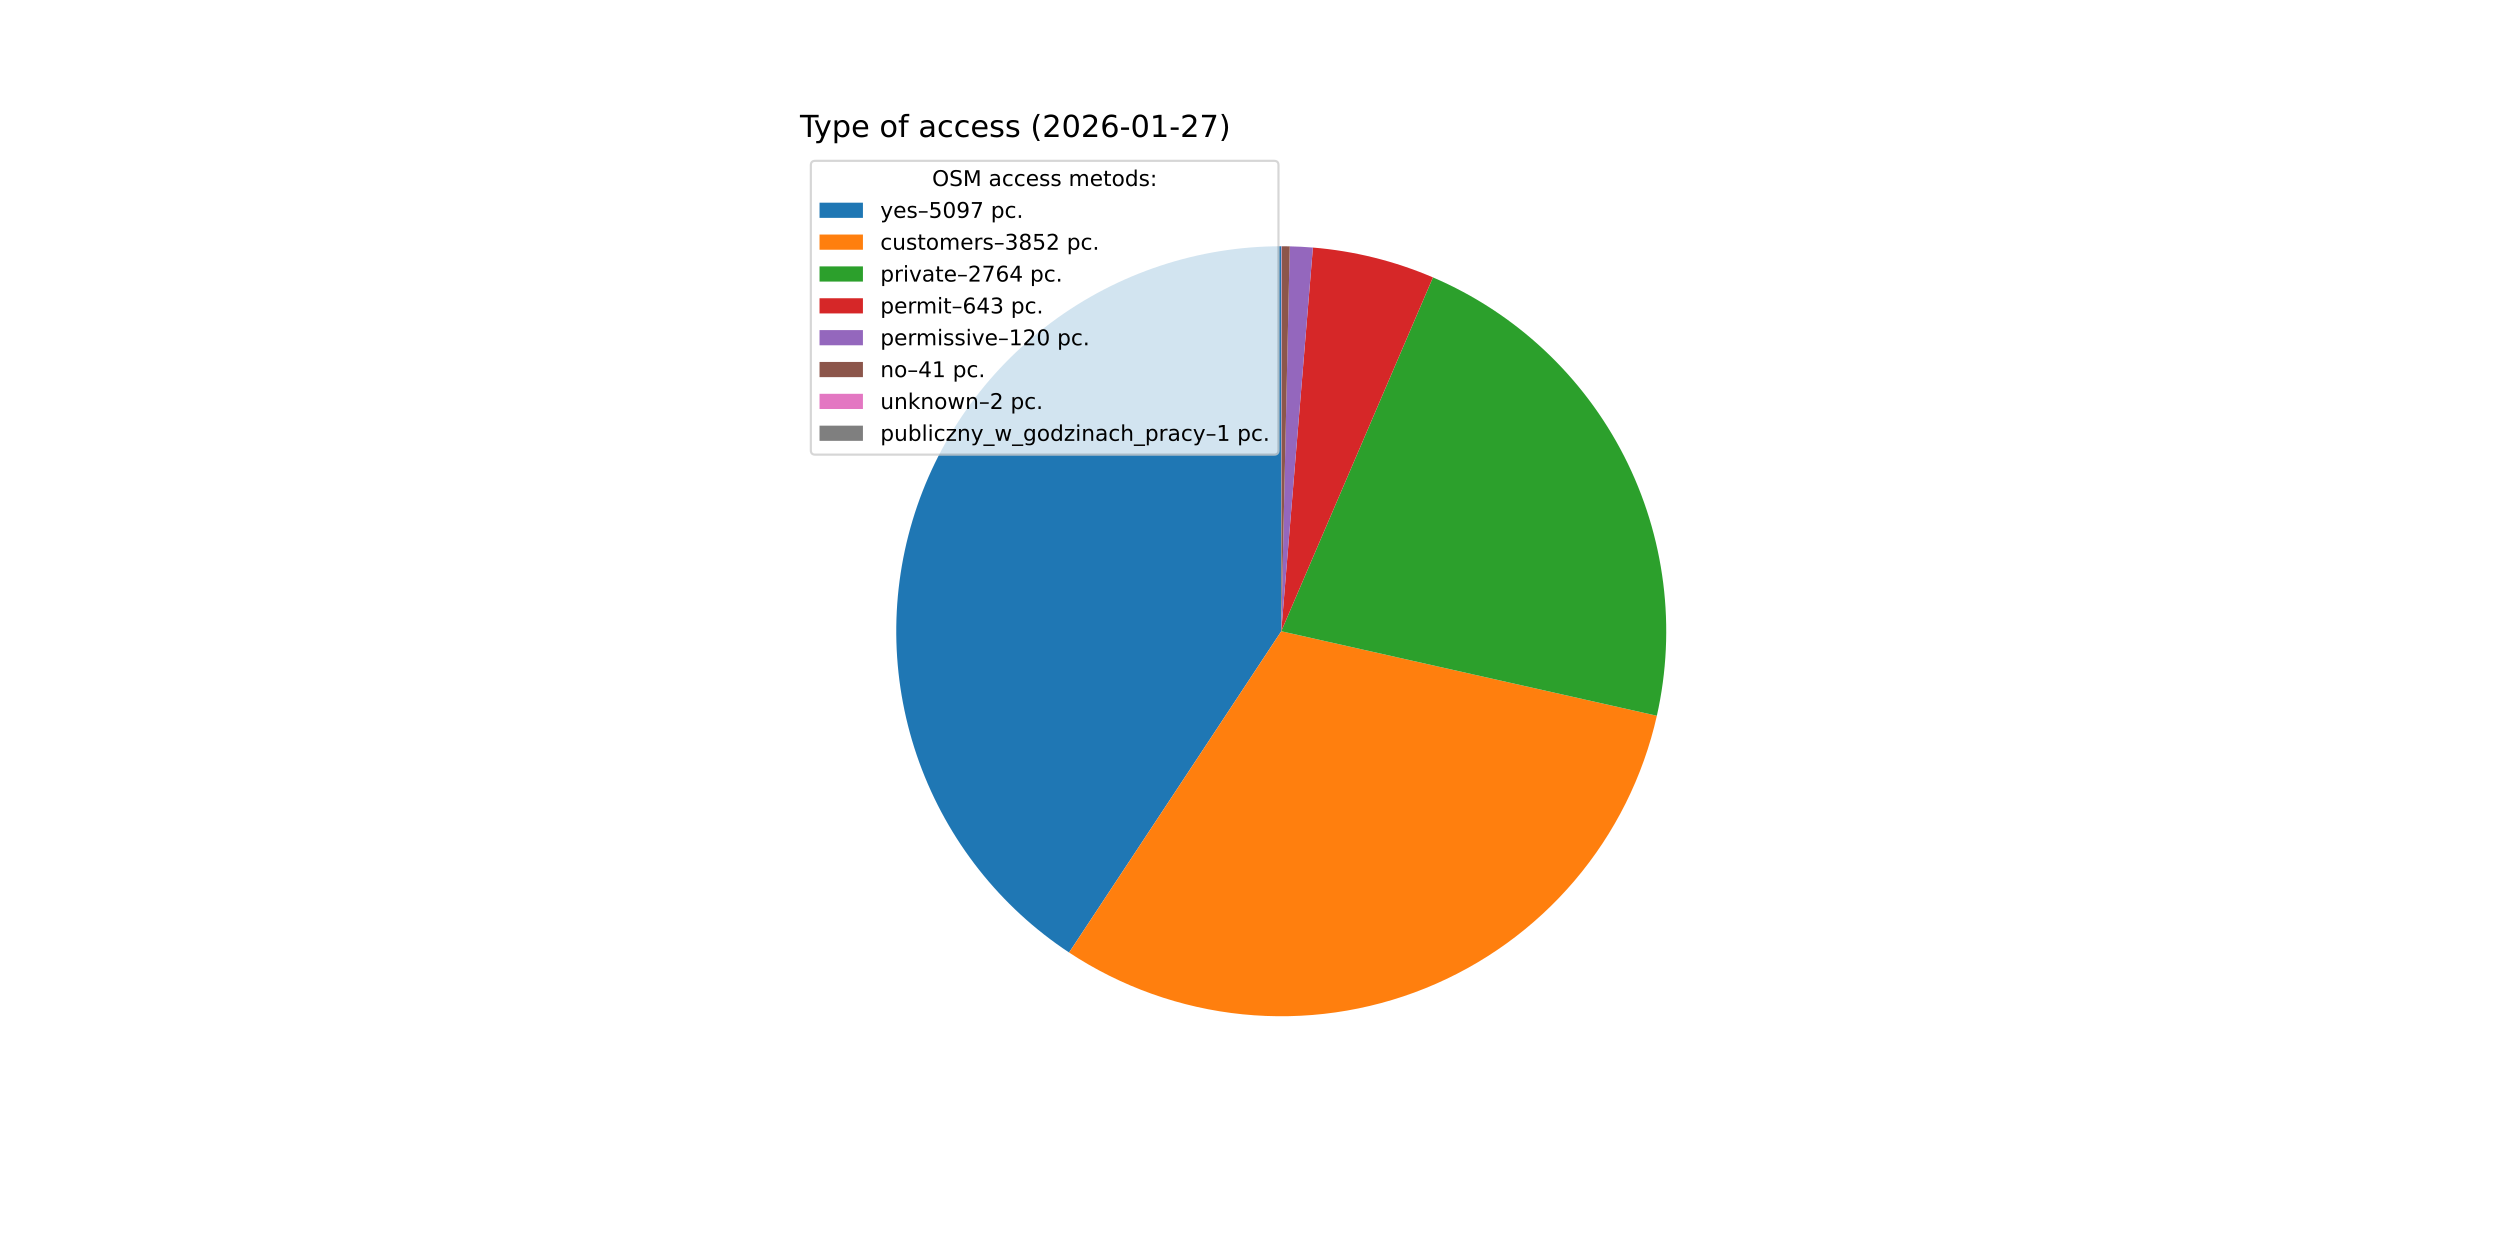
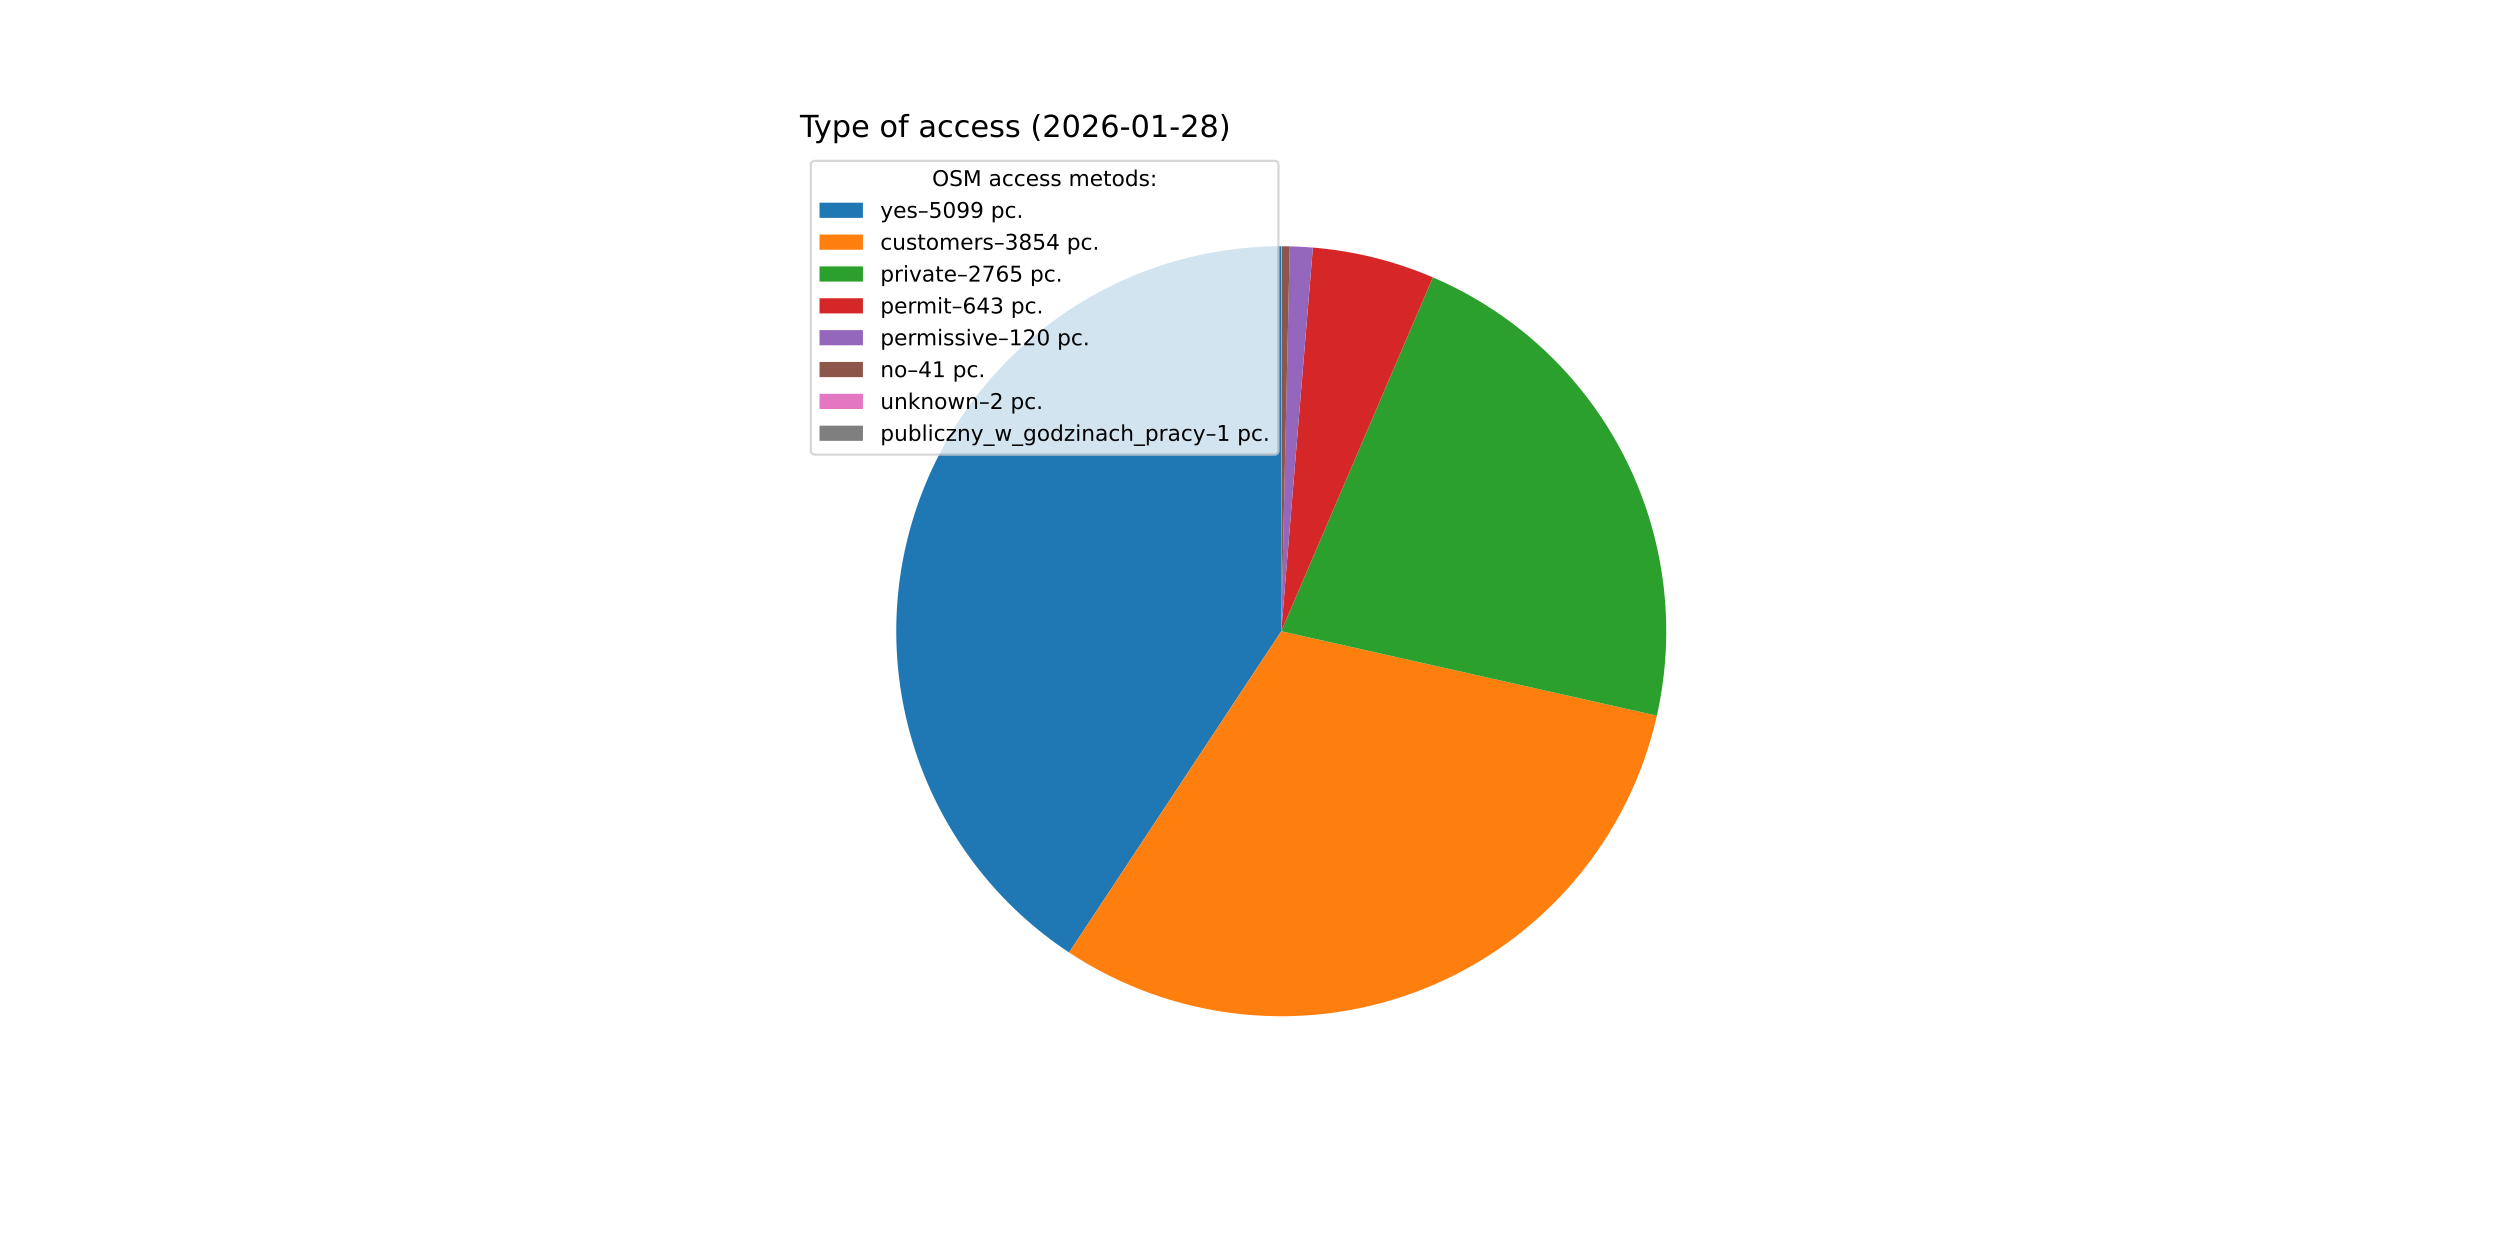
<svg xmlns="http://www.w3.org/2000/svg" xmlns:xlink="http://www.w3.org/1999/xlink" width="1152pt" height="576pt" viewBox="0 0 1152 576" version="1.1">
  <defs>
    <style type="text/css">*{stroke-linejoin: round; stroke-linecap: butt}</style>
  </defs>
  <g id="figure_1">
    <g id="patch_1">
      <path d="M 0 576  L 1152 576  L 1152 0  L 0 0  z " style="fill: #ffffff" />
    </g>
    <g id="axes_1">
      <g id="patch_2">
-         <path d="M 590.4 113.472  C 552.264 113.472 515.126 125.769 484.526 148.527  C 453.926 171.286 431.465 203.316 420.493 239.839  C 409.521 276.363 410.613 315.468 423.606 351.322  C 436.598 387.177 460.812 417.903 492.635 438.919  L 590.4 290.88  z " style="fill: #1f77b4" />
+         <path d="M 590.4 113.472  C 552.265 113.472 515.127 125.768 484.527 148.527  C 453.927 171.285 431.465 203.315 420.493 239.838  C 409.521 276.361 410.613 315.466 423.605 351.32  C 436.597 387.174 460.81 417.901 492.632 438.917  L 590.4 290.88  z " style="fill: #1f77b4" />
      </g>
      <g id="patch_3">
-         <path d="M 492.635 438.919  C 516.598 454.745 544.05 464.518 572.623 467.395  C 601.197 470.273 630.046 466.17 656.684 455.44  C 683.322 444.71 706.961 427.672 725.562 405.792  C 744.163 383.913 757.177 357.841 763.481 329.824  L 590.4 290.88  z " style="fill: #ff7f0e" />
+         <path d="M 492.632 438.917  C 516.598 454.745 544.054 464.519 572.63 467.396  C 601.207 470.273 630.06 466.167 656.7 455.434  C 683.34 444.7 706.98 427.656 725.58 405.771  C 744.18 383.886 757.19 357.809 763.489 329.787  L 590.4 290.88  z " style="fill: #ff7f0e" />
      </g>
      <g id="patch_4">
-         <path d="M 763.481 329.824  C 772.573 289.413 767.232 247.067 748.391 210.18  C 729.549 173.293 698.371 144.144 660.301 127.824  L 590.4 290.88  z " style="fill: #2ca02c" />
+         <path d="M 763.489 329.787  C 772.573 289.376 767.223 247.033 748.376 210.15  C 729.528 173.268 698.346 144.126 660.275 127.812  L 590.4 290.88  z " style="fill: #2ca02c" />
      </g>
      <g id="patch_5">
-         <path d="M 660.301 127.824  C 651.527 124.062 642.463 121.015 633.199 118.712  C 623.934 116.409 614.499 114.857 604.985 114.073  L 590.4 290.88  z " style="fill: #d62728" />
+         <path d="M 660.275 127.812  C 651.504 124.054 642.443 121.009 633.182 118.708  C 623.921 116.407 614.489 114.856 604.979 114.072  L 590.4 290.88  z " style="fill: #d62728" />
      </g>
      <g id="patch_6">
-         <path d="M 604.985 114.073  C 603.21 113.926 601.433 113.806 599.655 113.714  C 597.877 113.621 596.097 113.555 594.317 113.515  L 590.4 290.88  z " style="fill: #9467bd" />
+         <path d="M 604.979 114.072  C 603.205 113.926 601.429 113.806 599.652 113.713  C 597.874 113.621 596.095 113.555 594.316 113.515  L 590.4 290.88  z " style="fill: #9467bd" />
      </g>
      <g id="patch_7">
-         <path d="M 594.317 113.515  C 593.709 113.502 593.1 113.492 592.492 113.484  C 591.884 113.477 591.275 113.473 590.667 113.472  L 590.4 290.88  z " style="fill: #8c564b" />
+         <path d="M 594.316 113.515  C 593.708 113.502 593.1 113.491 592.491 113.484  C 591.883 113.477 591.275 113.473 590.667 113.472  L 590.4 290.88  z " style="fill: #8c564b" />
      </g>
      <g id="patch_8">
        <path d="M 590.667 113.472  C 590.637 113.472 590.608 113.472 590.578 113.472  C 590.548 113.472 590.519 113.472 590.489 113.472  L 590.4 290.88  z " style="fill: #e377c2" />
      </g>
      <g id="patch_9">
-         <path d="M 590.489 113.472  C 590.474 113.472 590.459 113.472 590.444 113.472  C 590.43 113.472 590.415 113.472 590.4 113.472  L 590.4 290.88  z " style="fill: #7f7f7f" />
+         <path d="M 590.489 113.472  C 590.474 113.472 590.459 113.472 590.445 113.472  C 590.43 113.472 590.415 113.472 590.4 113.472  L 590.4 290.88  z " style="fill: #7f7f7f" />
      </g>
      <g id="matplotlib.axis_1" />
      <g id="matplotlib.axis_2" />
      <g id="text_1">
        <g transform="translate(368.64 63.12) scale(0.14 -0.14)">
          <defs>
            <path id="DejaVuSans-54" d="M -19 4666  L 3928 4666  L 3928 4134  L 2272 4134  L 2272 0  L 1638 0  L 1638 4134  L -19 4134  L -19 4666  z " transform="scale(0.015625)" />
            <path id="DejaVuSans-79" d="M 2059 -325  Q 1816 -950 1584 -1140  Q 1353 -1331 966 -1331  L 506 -1331  L 506 -850  L 844 -850  Q 1081 -850 1212 -737  Q 1344 -625 1503 -206  L 1606 56  L 191 3500  L 800 3500  L 1894 763  L 2988 3500  L 3597 3500  L 2059 -325  z " transform="scale(0.015625)" />
            <path id="DejaVuSans-70" d="M 1159 525  L 1159 -1331  L 581 -1331  L 581 3500  L 1159 3500  L 1159 2969  Q 1341 3281 1617 3432  Q 1894 3584 2278 3584  Q 2916 3584 3314 3078  Q 3713 2572 3713 1747  Q 3713 922 3314 415  Q 2916 -91 2278 -91  Q 1894 -91 1617 61  Q 1341 213 1159 525  z M 3116 1747  Q 3116 2381 2855 2742  Q 2594 3103 2138 3103  Q 1681 3103 1420 2742  Q 1159 2381 1159 1747  Q 1159 1113 1420 752  Q 1681 391 2138 391  Q 2594 391 2855 752  Q 3116 1113 3116 1747  z " transform="scale(0.015625)" />
            <path id="DejaVuSans-65" d="M 3597 1894  L 3597 1613  L 953 1613  Q 991 1019 1311 708  Q 1631 397 2203 397  Q 2534 397 2845 478  Q 3156 559 3463 722  L 3463 178  Q 3153 47 2828 -22  Q 2503 -91 2169 -91  Q 1331 -91 842 396  Q 353 884 353 1716  Q 353 2575 817 3079  Q 1281 3584 2069 3584  Q 2775 3584 3186 3129  Q 3597 2675 3597 1894  z M 3022 2063  Q 3016 2534 2758 2815  Q 2500 3097 2075 3097  Q 1594 3097 1305 2825  Q 1016 2553 972 2059  L 3022 2063  z " transform="scale(0.015625)" />
            <path id="DejaVuSans-20" transform="scale(0.015625)" />
            <path id="DejaVuSans-6f" d="M 1959 3097  Q 1497 3097 1228 2736  Q 959 2375 959 1747  Q 959 1119 1226 758  Q 1494 397 1959 397  Q 2419 397 2687 759  Q 2956 1122 2956 1747  Q 2956 2369 2687 2733  Q 2419 3097 1959 3097  z M 1959 3584  Q 2709 3584 3137 3096  Q 3566 2609 3566 1747  Q 3566 888 3137 398  Q 2709 -91 1959 -91  Q 1206 -91 779 398  Q 353 888 353 1747  Q 353 2609 779 3096  Q 1206 3584 1959 3584  z " transform="scale(0.015625)" />
            <path id="DejaVuSans-66" d="M 2375 4863  L 2375 4384  L 1825 4384  Q 1516 4384 1395 4259  Q 1275 4134 1275 3809  L 1275 3500  L 2222 3500  L 2222 3053  L 1275 3053  L 1275 0  L 697 0  L 697 3053  L 147 3053  L 147 3500  L 697 3500  L 697 3744  Q 697 4328 969 4595  Q 1241 4863 1831 4863  L 2375 4863  z " transform="scale(0.015625)" />
            <path id="DejaVuSans-61" d="M 2194 1759  Q 1497 1759 1228 1600  Q 959 1441 959 1056  Q 959 750 1161 570  Q 1363 391 1709 391  Q 2188 391 2477 730  Q 2766 1069 2766 1631  L 2766 1759  L 2194 1759  z M 3341 1997  L 3341 0  L 2766 0  L 2766 531  Q 2569 213 2275 61  Q 1981 -91 1556 -91  Q 1019 -91 701 211  Q 384 513 384 1019  Q 384 1609 779 1909  Q 1175 2209 1959 2209  L 2766 2209  L 2766 2266  Q 2766 2663 2505 2880  Q 2244 3097 1772 3097  Q 1472 3097 1187 3025  Q 903 2953 641 2809  L 641 3341  Q 956 3463 1253 3523  Q 1550 3584 1831 3584  Q 2591 3584 2966 3190  Q 3341 2797 3341 1997  z " transform="scale(0.015625)" />
            <path id="DejaVuSans-63" d="M 3122 3366  L 3122 2828  Q 2878 2963 2633 3030  Q 2388 3097 2138 3097  Q 1578 3097 1268 2742  Q 959 2388 959 1747  Q 959 1106 1268 751  Q 1578 397 2138 397  Q 2388 397 2633 464  Q 2878 531 3122 666  L 3122 134  Q 2881 22 2623 -34  Q 2366 -91 2075 -91  Q 1284 -91 818 406  Q 353 903 353 1747  Q 353 2603 823 3093  Q 1294 3584 2113 3584  Q 2378 3584 2631 3529  Q 2884 3475 3122 3366  z " transform="scale(0.015625)" />
            <path id="DejaVuSans-73" d="M 2834 3397  L 2834 2853  Q 2591 2978 2328 3040  Q 2066 3103 1784 3103  Q 1356 3103 1142 2972  Q 928 2841 928 2578  Q 928 2378 1081 2264  Q 1234 2150 1697 2047  L 1894 2003  Q 2506 1872 2764 1633  Q 3022 1394 3022 966  Q 3022 478 2636 193  Q 2250 -91 1575 -91  Q 1294 -91 989 -36  Q 684 19 347 128  L 347 722  Q 666 556 975 473  Q 1284 391 1588 391  Q 1994 391 2212 530  Q 2431 669 2431 922  Q 2431 1156 2273 1281  Q 2116 1406 1581 1522  L 1381 1569  Q 847 1681 609 1914  Q 372 2147 372 2553  Q 372 3047 722 3315  Q 1072 3584 1716 3584  Q 2034 3584 2315 3537  Q 2597 3491 2834 3397  z " transform="scale(0.015625)" />
            <path id="DejaVuSans-28" d="M 1984 4856  Q 1566 4138 1362 3434  Q 1159 2731 1159 2009  Q 1159 1288 1364 580  Q 1569 -128 1984 -844  L 1484 -844  Q 1016 -109 783 600  Q 550 1309 550 2009  Q 550 2706 781 3412  Q 1013 4119 1484 4856  L 1984 4856  z " transform="scale(0.015625)" />
            <path id="DejaVuSans-32" d="M 1228 531  L 3431 531  L 3431 0  L 469 0  L 469 531  Q 828 903 1448 1529  Q 2069 2156 2228 2338  Q 2531 2678 2651 2914  Q 2772 3150 2772 3378  Q 2772 3750 2511 3984  Q 2250 4219 1831 4219  Q 1534 4219 1204 4116  Q 875 4013 500 3803  L 500 4441  Q 881 4594 1212 4672  Q 1544 4750 1819 4750  Q 2544 4750 2975 4387  Q 3406 4025 3406 3419  Q 3406 3131 3298 2873  Q 3191 2616 2906 2266  Q 2828 2175 2409 1742  Q 1991 1309 1228 531  z " transform="scale(0.015625)" />
            <path id="DejaVuSans-30" d="M 2034 4250  Q 1547 4250 1301 3770  Q 1056 3291 1056 2328  Q 1056 1369 1301 889  Q 1547 409 2034 409  Q 2525 409 2770 889  Q 3016 1369 3016 2328  Q 3016 3291 2770 3770  Q 2525 4250 2034 4250  z M 2034 4750  Q 2819 4750 3233 4129  Q 3647 3509 3647 2328  Q 3647 1150 3233 529  Q 2819 -91 2034 -91  Q 1250 -91 836 529  Q 422 1150 422 2328  Q 422 3509 836 4129  Q 1250 4750 2034 4750  z " transform="scale(0.015625)" />
            <path id="DejaVuSans-36" d="M 2113 2584  Q 1688 2584 1439 2293  Q 1191 2003 1191 1497  Q 1191 994 1439 701  Q 1688 409 2113 409  Q 2538 409 2786 701  Q 3034 994 3034 1497  Q 3034 2003 2786 2293  Q 2538 2584 2113 2584  z M 3366 4563  L 3366 3988  Q 3128 4100 2886 4159  Q 2644 4219 2406 4219  Q 1781 4219 1451 3797  Q 1122 3375 1075 2522  Q 1259 2794 1537 2939  Q 1816 3084 2150 3084  Q 2853 3084 3261 2657  Q 3669 2231 3669 1497  Q 3669 778 3244 343  Q 2819 -91 2113 -91  Q 1303 -91 875 529  Q 447 1150 447 2328  Q 447 3434 972 4092  Q 1497 4750 2381 4750  Q 2619 4750 2861 4703  Q 3103 4656 3366 4563  z " transform="scale(0.015625)" />
            <path id="DejaVuSans-2d" d="M 313 2009  L 1997 2009  L 1997 1497  L 313 1497  L 313 2009  z " transform="scale(0.015625)" />
            <path id="DejaVuSans-31" d="M 794 531  L 1825 531  L 1825 4091  L 703 3866  L 703 4441  L 1819 4666  L 2450 4666  L 2450 531  L 3481 531  L 3481 0  L 794 0  L 794 531  z " transform="scale(0.015625)" />
-             <path id="DejaVuSans-37" d="M 525 4666  L 3525 4666  L 3525 4397  L 1831 0  L 1172 0  L 2766 4134  L 525 4134  L 525 4666  z " transform="scale(0.015625)" />
+             <path id="DejaVuSans-38" d="M 2034 2216  Q 1584 2216 1326 1975  Q 1069 1734 1069 1313  Q 1069 891 1326 650  Q 1584 409 2034 409  Q 2484 409 2743 651  Q 3003 894 3003 1313  Q 3003 1734 2745 1975  Q 2488 2216 2034 2216  z M 1403 2484  Q 997 2584 770 2862  Q 544 3141 544 3541  Q 544 4100 942 4425  Q 1341 4750 2034 4750  Q 2731 4750 3128 4425  Q 3525 4100 3525 3541  Q 3525 3141 3298 2862  Q 3072 2584 2669 2484  Q 3125 2378 3379 2068  Q 3634 1759 3634 1313  Q 3634 634 3220 271  Q 2806 -91 2034 -91  Q 1263 -91 848 271  Q 434 634 434 1313  Q 434 1759 690 2068  Q 947 2378 1403 2484  z M 1172 3481  Q 1172 3119 1398 2916  Q 1625 2713 2034 2713  Q 2441 2713 2670 2916  Q 2900 3119 2900 3481  Q 2900 3844 2670 4047  Q 2441 4250 2034 4250  Q 1625 4250 1398 4047  Q 1172 3844 1172 3481  z " transform="scale(0.015625)" />
            <path id="DejaVuSans-29" d="M 513 4856  L 1013 4856  Q 1481 4119 1714 3412  Q 1947 2706 1947 2009  Q 1947 1309 1714 600  Q 1481 -109 1013 -844  L 513 -844  Q 928 -128 1133 580  Q 1338 1288 1338 2009  Q 1338 2731 1133 3434  Q 928 4138 513 4856  z " transform="scale(0.015625)" />
          </defs>
          <use xlink:href="#DejaVuSans-54" />
          <use xlink:href="#DejaVuSans-79" x="45.459" />
          <use xlink:href="#DejaVuSans-70" x="104.639" />
          <use xlink:href="#DejaVuSans-65" x="168.115" />
          <use xlink:href="#DejaVuSans-20" x="229.639" />
          <use xlink:href="#DejaVuSans-6f" x="261.426" />
          <use xlink:href="#DejaVuSans-66" x="322.607" />
          <use xlink:href="#DejaVuSans-20" x="357.812" />
          <use xlink:href="#DejaVuSans-61" x="389.6" />
          <use xlink:href="#DejaVuSans-63" x="450.879" />
          <use xlink:href="#DejaVuSans-63" x="505.859" />
          <use xlink:href="#DejaVuSans-65" x="560.84" />
          <use xlink:href="#DejaVuSans-73" x="622.363" />
          <use xlink:href="#DejaVuSans-73" x="674.463" />
          <use xlink:href="#DejaVuSans-20" x="726.562" />
          <use xlink:href="#DejaVuSans-28" x="758.35" />
          <use xlink:href="#DejaVuSans-32" x="797.363" />
          <use xlink:href="#DejaVuSans-30" x="860.986" />
          <use xlink:href="#DejaVuSans-32" x="924.609" />
          <use xlink:href="#DejaVuSans-36" x="988.232" />
          <use xlink:href="#DejaVuSans-2d" x="1051.855" />
          <use xlink:href="#DejaVuSans-30" x="1087.939" />
          <use xlink:href="#DejaVuSans-31" x="1151.562" />
          <use xlink:href="#DejaVuSans-2d" x="1215.186" />
          <use xlink:href="#DejaVuSans-32" x="1251.27" />
-           <use xlink:href="#DejaVuSans-37" x="1314.893" />
+           <use xlink:href="#DejaVuSans-38" x="1314.893" />
          <use xlink:href="#DejaVuSans-29" x="1378.516" />
        </g>
      </g>
      <g id="legend_1">
        <g id="patch_10">
          <path d="M 375.64 209.501  L 587.126 209.501  Q 589.126 209.501 589.126 207.501  L 589.126 76.12  Q 589.126 74.12 587.126 74.12  L 375.64 74.12  Q 373.64 74.12 373.64 76.12  L 373.64 207.501  Q 373.64 209.501 375.64 209.501  z " style="fill: #ffffff; opacity: 0.8; stroke: #cccccc; stroke-linejoin: miter" />
        </g>
        <g id="text_2">
          <g transform="translate(429.5025 85.71844) scale(0.1 -0.1)">
            <defs>
              <path id="DejaVuSans-4f" d="M 2522 4238  Q 1834 4238 1429 3725  Q 1025 3213 1025 2328  Q 1025 1447 1429 934  Q 1834 422 2522 422  Q 3209 422 3611 934  Q 4013 1447 4013 2328  Q 4013 3213 3611 3725  Q 3209 4238 2522 4238  z M 2522 4750  Q 3503 4750 4090 4092  Q 4678 3434 4678 2328  Q 4678 1225 4090 567  Q 3503 -91 2522 -91  Q 1538 -91 948 565  Q 359 1222 359 2328  Q 359 3434 948 4092  Q 1538 4750 2522 4750  z " transform="scale(0.015625)" />
              <path id="DejaVuSans-53" d="M 3425 4513  L 3425 3897  Q 3066 4069 2747 4153  Q 2428 4238 2131 4238  Q 1616 4238 1336 4038  Q 1056 3838 1056 3469  Q 1056 3159 1242 3001  Q 1428 2844 1947 2747  L 2328 2669  Q 3034 2534 3370 2195  Q 3706 1856 3706 1288  Q 3706 609 3251 259  Q 2797 -91 1919 -91  Q 1588 -91 1214 -16  Q 841 59 441 206  L 441 856  Q 825 641 1194 531  Q 1563 422 1919 422  Q 2459 422 2753 634  Q 3047 847 3047 1241  Q 3047 1584 2836 1778  Q 2625 1972 2144 2069  L 1759 2144  Q 1053 2284 737 2584  Q 422 2884 422 3419  Q 422 4038 858 4394  Q 1294 4750 2059 4750  Q 2388 4750 2728 4690  Q 3069 4631 3425 4513  z " transform="scale(0.015625)" />
              <path id="DejaVuSans-4d" d="M 628 4666  L 1569 4666  L 2759 1491  L 3956 4666  L 4897 4666  L 4897 0  L 4281 0  L 4281 4097  L 3078 897  L 2444 897  L 1241 4097  L 1241 0  L 628 0  L 628 4666  z " transform="scale(0.015625)" />
              <path id="DejaVuSans-6d" d="M 3328 2828  Q 3544 3216 3844 3400  Q 4144 3584 4550 3584  Q 5097 3584 5394 3201  Q 5691 2819 5691 2113  L 5691 0  L 5113 0  L 5113 2094  Q 5113 2597 4934 2840  Q 4756 3084 4391 3084  Q 3944 3084 3684 2787  Q 3425 2491 3425 1978  L 3425 0  L 2847 0  L 2847 2094  Q 2847 2600 2669 2842  Q 2491 3084 2119 3084  Q 1678 3084 1418 2786  Q 1159 2488 1159 1978  L 1159 0  L 581 0  L 581 3500  L 1159 3500  L 1159 2956  Q 1356 3278 1631 3431  Q 1906 3584 2284 3584  Q 2666 3584 2933 3390  Q 3200 3197 3328 2828  z " transform="scale(0.015625)" />
              <path id="DejaVuSans-74" d="M 1172 4494  L 1172 3500  L 2356 3500  L 2356 3053  L 1172 3053  L 1172 1153  Q 1172 725 1289 603  Q 1406 481 1766 481  L 2356 481  L 2356 0  L 1766 0  Q 1100 0 847 248  Q 594 497 594 1153  L 594 3053  L 172 3053  L 172 3500  L 594 3500  L 594 4494  L 1172 4494  z " transform="scale(0.015625)" />
              <path id="DejaVuSans-64" d="M 2906 2969  L 2906 4863  L 3481 4863  L 3481 0  L 2906 0  L 2906 525  Q 2725 213 2448 61  Q 2172 -91 1784 -91  Q 1150 -91 751 415  Q 353 922 353 1747  Q 353 2572 751 3078  Q 1150 3584 1784 3584  Q 2172 3584 2448 3432  Q 2725 3281 2906 2969  z M 947 1747  Q 947 1113 1208 752  Q 1469 391 1925 391  Q 2381 391 2643 752  Q 2906 1113 2906 1747  Q 2906 2381 2643 2742  Q 2381 3103 1925 3103  Q 1469 3103 1208 2742  Q 947 2381 947 1747  z " transform="scale(0.015625)" />
              <path id="DejaVuSans-3a" d="M 750 794  L 1409 794  L 1409 0  L 750 0  L 750 794  z M 750 3309  L 1409 3309  L 1409 2516  L 750 2516  L 750 3309  z " transform="scale(0.015625)" />
            </defs>
            <use xlink:href="#DejaVuSans-4f" />
            <use xlink:href="#DejaVuSans-53" x="78.711" />
            <use xlink:href="#DejaVuSans-4d" x="142.188" />
            <use xlink:href="#DejaVuSans-20" x="228.467" />
            <use xlink:href="#DejaVuSans-61" x="260.254" />
            <use xlink:href="#DejaVuSans-63" x="321.533" />
            <use xlink:href="#DejaVuSans-63" x="376.514" />
            <use xlink:href="#DejaVuSans-65" x="431.494" />
            <use xlink:href="#DejaVuSans-73" x="493.018" />
            <use xlink:href="#DejaVuSans-73" x="545.117" />
            <use xlink:href="#DejaVuSans-20" x="597.217" />
            <use xlink:href="#DejaVuSans-6d" x="629.004" />
            <use xlink:href="#DejaVuSans-65" x="726.416" />
            <use xlink:href="#DejaVuSans-74" x="787.939" />
            <use xlink:href="#DejaVuSans-6f" x="827.148" />
            <use xlink:href="#DejaVuSans-64" x="888.33" />
            <use xlink:href="#DejaVuSans-73" x="951.807" />
            <use xlink:href="#DejaVuSans-3a" x="1003.906" />
          </g>
        </g>
        <g id="patch_11">
          <path d="M 377.64 100.397  L 397.64 100.397  L 397.64 93.397  L 377.64 93.397  z " style="fill: #1f77b4" />
        </g>
        <g id="text_3">
          <g transform="translate(405.64 100.3966) scale(0.1 -0.1)">
            <defs>
              <path id="DejaVuSans-2013" d="M 313 1978  L 2888 1978  L 2888 1528  L 313 1528  L 313 1978  z " transform="scale(0.015625)" />
              <path id="DejaVuSans-35" d="M 691 4666  L 3169 4666  L 3169 4134  L 1269 4134  L 1269 2991  Q 1406 3038 1543 3061  Q 1681 3084 1819 3084  Q 2600 3084 3056 2656  Q 3513 2228 3513 1497  Q 3513 744 3044 326  Q 2575 -91 1722 -91  Q 1428 -91 1123 -41  Q 819 9 494 109  L 494 744  Q 775 591 1075 516  Q 1375 441 1709 441  Q 2250 441 2565 725  Q 2881 1009 2881 1497  Q 2881 1984 2565 2268  Q 2250 2553 1709 2553  Q 1456 2553 1204 2497  Q 953 2441 691 2322  L 691 4666  z " transform="scale(0.015625)" />
              <path id="DejaVuSans-39" d="M 703 97  L 703 672  Q 941 559 1184 500  Q 1428 441 1663 441  Q 2288 441 2617 861  Q 2947 1281 2994 2138  Q 2813 1869 2534 1725  Q 2256 1581 1919 1581  Q 1219 1581 811 2004  Q 403 2428 403 3163  Q 403 3881 828 4315  Q 1253 4750 1959 4750  Q 2769 4750 3195 4129  Q 3622 3509 3622 2328  Q 3622 1225 3098 567  Q 2575 -91 1691 -91  Q 1453 -91 1209 -44  Q 966 3 703 97  z M 1959 2075  Q 2384 2075 2632 2365  Q 2881 2656 2881 3163  Q 2881 3666 2632 3958  Q 2384 4250 1959 4250  Q 1534 4250 1286 3958  Q 1038 3666 1038 3163  Q 1038 2656 1286 2365  Q 1534 2075 1959 2075  z " transform="scale(0.015625)" />
              <path id="DejaVuSans-2e" d="M 684 794  L 1344 794  L 1344 0  L 684 0  L 684 794  z " transform="scale(0.015625)" />
            </defs>
            <use xlink:href="#DejaVuSans-79" />
            <use xlink:href="#DejaVuSans-65" x="59.18" />
            <use xlink:href="#DejaVuSans-73" x="120.703" />
            <use xlink:href="#DejaVuSans-2013" x="172.803" />
            <use xlink:href="#DejaVuSans-35" x="222.803" />
            <use xlink:href="#DejaVuSans-30" x="286.426" />
            <use xlink:href="#DejaVuSans-39" x="350.049" />
-             <use xlink:href="#DejaVuSans-37" x="413.672" />
+             <use xlink:href="#DejaVuSans-39" x="413.672" />
            <use xlink:href="#DejaVuSans-20" x="477.295" />
            <use xlink:href="#DejaVuSans-70" x="509.082" />
            <use xlink:href="#DejaVuSans-63" x="572.559" />
            <use xlink:href="#DejaVuSans-2e" x="627.539" />
          </g>
        </g>
        <g id="patch_12">
          <path d="M 377.64 115.075  L 397.64 115.075  L 397.64 108.075  L 377.64 108.075  z " style="fill: #ff7f0e" />
        </g>
        <g id="text_4">
          <g transform="translate(405.64 115.0747) scale(0.1 -0.1)">
            <defs>
              <path id="DejaVuSans-75" d="M 544 1381  L 544 3500  L 1119 3500  L 1119 1403  Q 1119 906 1312 657  Q 1506 409 1894 409  Q 2359 409 2629 706  Q 2900 1003 2900 1516  L 2900 3500  L 3475 3500  L 3475 0  L 2900 0  L 2900 538  Q 2691 219 2414 64  Q 2138 -91 1772 -91  Q 1169 -91 856 284  Q 544 659 544 1381  z M 1991 3584  L 1991 3584  z " transform="scale(0.015625)" />
              <path id="DejaVuSans-72" d="M 2631 2963  Q 2534 3019 2420 3045  Q 2306 3072 2169 3072  Q 1681 3072 1420 2755  Q 1159 2438 1159 1844  L 1159 0  L 581 0  L 581 3500  L 1159 3500  L 1159 2956  Q 1341 3275 1631 3429  Q 1922 3584 2338 3584  Q 2397 3584 2469 3576  Q 2541 3569 2628 3553  L 2631 2963  z " transform="scale(0.015625)" />
              <path id="DejaVuSans-33" d="M 2597 2516  Q 3050 2419 3304 2112  Q 3559 1806 3559 1356  Q 3559 666 3084 287  Q 2609 -91 1734 -91  Q 1441 -91 1130 -33  Q 819 25 488 141  L 488 750  Q 750 597 1062 519  Q 1375 441 1716 441  Q 2309 441 2620 675  Q 2931 909 2931 1356  Q 2931 1769 2642 2001  Q 2353 2234 1838 2234  L 1294 2234  L 1294 2753  L 1863 2753  Q 2328 2753 2575 2939  Q 2822 3125 2822 3475  Q 2822 3834 2567 4026  Q 2313 4219 1838 4219  Q 1578 4219 1281 4162  Q 984 4106 628 3988  L 628 4550  Q 988 4650 1302 4700  Q 1616 4750 1894 4750  Q 2613 4750 3031 4423  Q 3450 4097 3450 3541  Q 3450 3153 3228 2886  Q 3006 2619 2597 2516  z " transform="scale(0.015625)" />
-               <path id="DejaVuSans-38" d="M 2034 2216  Q 1584 2216 1326 1975  Q 1069 1734 1069 1313  Q 1069 891 1326 650  Q 1584 409 2034 409  Q 2484 409 2743 651  Q 3003 894 3003 1313  Q 3003 1734 2745 1975  Q 2488 2216 2034 2216  z M 1403 2484  Q 997 2584 770 2862  Q 544 3141 544 3541  Q 544 4100 942 4425  Q 1341 4750 2034 4750  Q 2731 4750 3128 4425  Q 3525 4100 3525 3541  Q 3525 3141 3298 2862  Q 3072 2584 2669 2484  Q 3125 2378 3379 2068  Q 3634 1759 3634 1313  Q 3634 634 3220 271  Q 2806 -91 2034 -91  Q 1263 -91 848 271  Q 434 634 434 1313  Q 434 1759 690 2068  Q 947 2378 1403 2484  z M 1172 3481  Q 1172 3119 1398 2916  Q 1625 2713 2034 2713  Q 2441 2713 2670 2916  Q 2900 3119 2900 3481  Q 2900 3844 2670 4047  Q 2441 4250 2034 4250  Q 1625 4250 1398 4047  Q 1172 3844 1172 3481  z " transform="scale(0.015625)" />
+               <path id="DejaVuSans-34" d="M 2419 4116  L 825 1625  L 2419 1625  L 2419 4116  z M 2253 4666  L 3047 4666  L 3047 1625  L 3713 1625  L 3713 1100  L 3047 1100  L 3047 0  L 2419 0  L 2419 1100  L 313 1100  L 313 1709  L 2253 4666  z " transform="scale(0.015625)" />
            </defs>
            <use xlink:href="#DejaVuSans-63" />
            <use xlink:href="#DejaVuSans-75" x="54.98" />
            <use xlink:href="#DejaVuSans-73" x="118.359" />
            <use xlink:href="#DejaVuSans-74" x="170.459" />
            <use xlink:href="#DejaVuSans-6f" x="209.668" />
            <use xlink:href="#DejaVuSans-6d" x="270.85" />
            <use xlink:href="#DejaVuSans-65" x="368.262" />
            <use xlink:href="#DejaVuSans-72" x="429.785" />
            <use xlink:href="#DejaVuSans-73" x="470.898" />
            <use xlink:href="#DejaVuSans-2013" x="522.998" />
            <use xlink:href="#DejaVuSans-33" x="572.998" />
            <use xlink:href="#DejaVuSans-38" x="636.621" />
            <use xlink:href="#DejaVuSans-35" x="700.244" />
-             <use xlink:href="#DejaVuSans-32" x="763.867" />
+             <use xlink:href="#DejaVuSans-34" x="763.867" />
            <use xlink:href="#DejaVuSans-20" x="827.49" />
            <use xlink:href="#DejaVuSans-70" x="859.277" />
            <use xlink:href="#DejaVuSans-63" x="922.754" />
            <use xlink:href="#DejaVuSans-2e" x="977.734" />
          </g>
        </g>
        <g id="patch_13">
          <path d="M 377.64 129.753  L 397.64 129.753  L 397.64 122.753  L 377.64 122.753  z " style="fill: #2ca02c" />
        </g>
        <g id="text_5">
          <g transform="translate(405.64 129.7528) scale(0.1 -0.1)">
            <defs>
              <path id="DejaVuSans-69" d="M 603 3500  L 1178 3500  L 1178 0  L 603 0  L 603 3500  z M 603 4863  L 1178 4863  L 1178 4134  L 603 4134  L 603 4863  z " transform="scale(0.015625)" />
              <path id="DejaVuSans-76" d="M 191 3500  L 800 3500  L 1894 563  L 2988 3500  L 3597 3500  L 2284 0  L 1503 0  L 191 3500  z " transform="scale(0.015625)" />
-               <path id="DejaVuSans-34" d="M 2419 4116  L 825 1625  L 2419 1625  L 2419 4116  z M 2253 4666  L 3047 4666  L 3047 1625  L 3713 1625  L 3713 1100  L 3047 1100  L 3047 0  L 2419 0  L 2419 1100  L 313 1100  L 313 1709  L 2253 4666  z " transform="scale(0.015625)" />
+               <path id="DejaVuSans-37" d="M 525 4666  L 3525 4666  L 3525 4397  L 1831 0  L 1172 0  L 2766 4134  L 525 4134  L 525 4666  z " transform="scale(0.015625)" />
            </defs>
            <use xlink:href="#DejaVuSans-70" />
            <use xlink:href="#DejaVuSans-72" x="63.477" />
            <use xlink:href="#DejaVuSans-69" x="104.59" />
            <use xlink:href="#DejaVuSans-76" x="132.373" />
            <use xlink:href="#DejaVuSans-61" x="191.553" />
            <use xlink:href="#DejaVuSans-74" x="252.832" />
            <use xlink:href="#DejaVuSans-65" x="292.041" />
            <use xlink:href="#DejaVuSans-2013" x="353.564" />
            <use xlink:href="#DejaVuSans-32" x="403.564" />
            <use xlink:href="#DejaVuSans-37" x="467.188" />
            <use xlink:href="#DejaVuSans-36" x="530.811" />
-             <use xlink:href="#DejaVuSans-34" x="594.434" />
+             <use xlink:href="#DejaVuSans-35" x="594.434" />
            <use xlink:href="#DejaVuSans-20" x="658.057" />
            <use xlink:href="#DejaVuSans-70" x="689.844" />
            <use xlink:href="#DejaVuSans-63" x="753.32" />
            <use xlink:href="#DejaVuSans-2e" x="808.301" />
          </g>
        </g>
        <g id="patch_14">
          <path d="M 377.64 144.431  L 397.64 144.431  L 397.64 137.431  L 377.64 137.431  z " style="fill: #d62728" />
        </g>
        <g id="text_6">
          <g transform="translate(405.64 144.4309) scale(0.1 -0.1)">
            <use xlink:href="#DejaVuSans-70" />
            <use xlink:href="#DejaVuSans-65" x="63.477" />
            <use xlink:href="#DejaVuSans-72" x="125" />
            <use xlink:href="#DejaVuSans-6d" x="164.363" />
            <use xlink:href="#DejaVuSans-69" x="261.775" />
            <use xlink:href="#DejaVuSans-74" x="289.559" />
            <use xlink:href="#DejaVuSans-2013" x="328.768" />
            <use xlink:href="#DejaVuSans-36" x="378.768" />
            <use xlink:href="#DejaVuSans-34" x="442.391" />
            <use xlink:href="#DejaVuSans-33" x="506.014" />
            <use xlink:href="#DejaVuSans-20" x="569.637" />
            <use xlink:href="#DejaVuSans-70" x="601.424" />
            <use xlink:href="#DejaVuSans-63" x="664.9" />
            <use xlink:href="#DejaVuSans-2e" x="719.881" />
          </g>
        </g>
        <g id="patch_15">
          <path d="M 377.64 159.109  L 397.64 159.109  L 397.64 152.109  L 377.64 152.109  z " style="fill: #9467bd" />
        </g>
        <g id="text_7">
          <g transform="translate(405.64 159.1091) scale(0.1 -0.1)">
            <use xlink:href="#DejaVuSans-70" />
            <use xlink:href="#DejaVuSans-65" x="63.477" />
            <use xlink:href="#DejaVuSans-72" x="125" />
            <use xlink:href="#DejaVuSans-6d" x="164.363" />
            <use xlink:href="#DejaVuSans-69" x="261.775" />
            <use xlink:href="#DejaVuSans-73" x="289.559" />
            <use xlink:href="#DejaVuSans-73" x="341.658" />
            <use xlink:href="#DejaVuSans-69" x="393.758" />
            <use xlink:href="#DejaVuSans-76" x="421.541" />
            <use xlink:href="#DejaVuSans-65" x="480.721" />
            <use xlink:href="#DejaVuSans-2013" x="542.244" />
            <use xlink:href="#DejaVuSans-31" x="592.244" />
            <use xlink:href="#DejaVuSans-32" x="655.867" />
            <use xlink:href="#DejaVuSans-30" x="719.49" />
            <use xlink:href="#DejaVuSans-20" x="783.113" />
            <use xlink:href="#DejaVuSans-70" x="814.9" />
            <use xlink:href="#DejaVuSans-63" x="878.377" />
            <use xlink:href="#DejaVuSans-2e" x="933.357" />
          </g>
        </g>
        <g id="patch_16">
          <path d="M 377.64 173.787  L 397.64 173.787  L 397.64 166.787  L 377.64 166.787  z " style="fill: #8c564b" />
        </g>
        <g id="text_8">
          <g transform="translate(405.64 173.7872) scale(0.1 -0.1)">
            <defs>
              <path id="DejaVuSans-6e" d="M 3513 2113  L 3513 0  L 2938 0  L 2938 2094  Q 2938 2591 2744 2837  Q 2550 3084 2163 3084  Q 1697 3084 1428 2787  Q 1159 2491 1159 1978  L 1159 0  L 581 0  L 581 3500  L 1159 3500  L 1159 2956  Q 1366 3272 1645 3428  Q 1925 3584 2291 3584  Q 2894 3584 3203 3211  Q 3513 2838 3513 2113  z " transform="scale(0.015625)" />
            </defs>
            <use xlink:href="#DejaVuSans-6e" />
            <use xlink:href="#DejaVuSans-6f" x="63.379" />
            <use xlink:href="#DejaVuSans-2013" x="124.561" />
            <use xlink:href="#DejaVuSans-34" x="174.561" />
            <use xlink:href="#DejaVuSans-31" x="238.184" />
            <use xlink:href="#DejaVuSans-20" x="301.807" />
            <use xlink:href="#DejaVuSans-70" x="333.594" />
            <use xlink:href="#DejaVuSans-63" x="397.07" />
            <use xlink:href="#DejaVuSans-2e" x="452.051" />
          </g>
        </g>
        <g id="patch_17">
          <path d="M 377.64 188.465  L 397.64 188.465  L 397.64 181.465  L 377.64 181.465  z " style="fill: #e377c2" />
        </g>
        <g id="text_9">
          <g transform="translate(405.64 188.4653) scale(0.1 -0.1)">
            <defs>
              <path id="DejaVuSans-6b" d="M 581 4863  L 1159 4863  L 1159 1991  L 2875 3500  L 3609 3500  L 1753 1863  L 3688 0  L 2938 0  L 1159 1709  L 1159 0  L 581 0  L 581 4863  z " transform="scale(0.015625)" />
              <path id="DejaVuSans-77" d="M 269 3500  L 844 3500  L 1563 769  L 2278 3500  L 2956 3500  L 3675 769  L 4391 3500  L 4966 3500  L 4050 0  L 3372 0  L 2619 2869  L 1863 0  L 1184 0  L 269 3500  z " transform="scale(0.015625)" />
            </defs>
            <use xlink:href="#DejaVuSans-75" />
            <use xlink:href="#DejaVuSans-6e" x="63.379" />
            <use xlink:href="#DejaVuSans-6b" x="126.758" />
            <use xlink:href="#DejaVuSans-6e" x="184.668" />
            <use xlink:href="#DejaVuSans-6f" x="248.047" />
            <use xlink:href="#DejaVuSans-77" x="309.229" />
            <use xlink:href="#DejaVuSans-6e" x="391.016" />
            <use xlink:href="#DejaVuSans-2013" x="454.395" />
            <use xlink:href="#DejaVuSans-32" x="504.395" />
            <use xlink:href="#DejaVuSans-20" x="568.018" />
            <use xlink:href="#DejaVuSans-70" x="599.805" />
            <use xlink:href="#DejaVuSans-63" x="663.281" />
            <use xlink:href="#DejaVuSans-2e" x="718.262" />
          </g>
        </g>
        <g id="patch_18">
          <path d="M 377.64 203.143  L 397.64 203.143  L 397.64 196.143  L 377.64 196.143  z " style="fill: #7f7f7f" />
        </g>
        <g id="text_10">
          <g transform="translate(405.64 203.1434) scale(0.1 -0.1)">
            <defs>
              <path id="DejaVuSans-62" d="M 3116 1747  Q 3116 2381 2855 2742  Q 2594 3103 2138 3103  Q 1681 3103 1420 2742  Q 1159 2381 1159 1747  Q 1159 1113 1420 752  Q 1681 391 2138 391  Q 2594 391 2855 752  Q 3116 1113 3116 1747  z M 1159 2969  Q 1341 3281 1617 3432  Q 1894 3584 2278 3584  Q 2916 3584 3314 3078  Q 3713 2572 3713 1747  Q 3713 922 3314 415  Q 2916 -91 2278 -91  Q 1894 -91 1617 61  Q 1341 213 1159 525  L 1159 0  L 581 0  L 581 4863  L 1159 4863  L 1159 2969  z " transform="scale(0.015625)" />
              <path id="DejaVuSans-6c" d="M 603 4863  L 1178 4863  L 1178 0  L 603 0  L 603 4863  z " transform="scale(0.015625)" />
              <path id="DejaVuSans-7a" d="M 353 3500  L 3084 3500  L 3084 2975  L 922 459  L 3084 459  L 3084 0  L 275 0  L 275 525  L 2438 3041  L 353 3041  L 353 3500  z " transform="scale(0.015625)" />
              <path id="DejaVuSans-5f" d="M 3263 -1063  L 3263 -1509  L -63 -1509  L -63 -1063  L 3263 -1063  z " transform="scale(0.015625)" />
              <path id="DejaVuSans-67" d="M 2906 1791  Q 2906 2416 2648 2759  Q 2391 3103 1925 3103  Q 1463 3103 1205 2759  Q 947 2416 947 1791  Q 947 1169 1205 825  Q 1463 481 1925 481  Q 2391 481 2648 825  Q 2906 1169 2906 1791  z M 3481 434  Q 3481 -459 3084 -895  Q 2688 -1331 1869 -1331  Q 1566 -1331 1297 -1286  Q 1028 -1241 775 -1147  L 775 -588  Q 1028 -725 1275 -790  Q 1522 -856 1778 -856  Q 2344 -856 2625 -561  Q 2906 -266 2906 331  L 2906 616  Q 2728 306 2450 153  Q 2172 0 1784 0  Q 1141 0 747 490  Q 353 981 353 1791  Q 353 2603 747 3093  Q 1141 3584 1784 3584  Q 2172 3584 2450 3431  Q 2728 3278 2906 2969  L 2906 3500  L 3481 3500  L 3481 434  z " transform="scale(0.015625)" />
              <path id="DejaVuSans-68" d="M 3513 2113  L 3513 0  L 2938 0  L 2938 2094  Q 2938 2591 2744 2837  Q 2550 3084 2163 3084  Q 1697 3084 1428 2787  Q 1159 2491 1159 1978  L 1159 0  L 581 0  L 581 4863  L 1159 4863  L 1159 2956  Q 1366 3272 1645 3428  Q 1925 3584 2291 3584  Q 2894 3584 3203 3211  Q 3513 2838 3513 2113  z " transform="scale(0.015625)" />
            </defs>
            <use xlink:href="#DejaVuSans-70" />
            <use xlink:href="#DejaVuSans-75" x="63.477" />
            <use xlink:href="#DejaVuSans-62" x="126.855" />
            <use xlink:href="#DejaVuSans-6c" x="190.332" />
            <use xlink:href="#DejaVuSans-69" x="218.115" />
            <use xlink:href="#DejaVuSans-63" x="245.898" />
            <use xlink:href="#DejaVuSans-7a" x="300.879" />
            <use xlink:href="#DejaVuSans-6e" x="353.369" />
            <use xlink:href="#DejaVuSans-79" x="416.748" />
            <use xlink:href="#DejaVuSans-5f" x="475.928" />
            <use xlink:href="#DejaVuSans-77" x="525.928" />
            <use xlink:href="#DejaVuSans-5f" x="607.715" />
            <use xlink:href="#DejaVuSans-67" x="657.715" />
            <use xlink:href="#DejaVuSans-6f" x="721.191" />
            <use xlink:href="#DejaVuSans-64" x="782.373" />
            <use xlink:href="#DejaVuSans-7a" x="845.85" />
            <use xlink:href="#DejaVuSans-69" x="898.34" />
            <use xlink:href="#DejaVuSans-6e" x="926.123" />
            <use xlink:href="#DejaVuSans-61" x="989.502" />
            <use xlink:href="#DejaVuSans-63" x="1050.781" />
            <use xlink:href="#DejaVuSans-68" x="1105.762" />
            <use xlink:href="#DejaVuSans-5f" x="1169.141" />
            <use xlink:href="#DejaVuSans-70" x="1219.141" />
            <use xlink:href="#DejaVuSans-72" x="1282.617" />
            <use xlink:href="#DejaVuSans-61" x="1323.73" />
            <use xlink:href="#DejaVuSans-63" x="1385.01" />
            <use xlink:href="#DejaVuSans-79" x="1439.99" />
            <use xlink:href="#DejaVuSans-2013" x="1499.17" />
            <use xlink:href="#DejaVuSans-31" x="1549.17" />
            <use xlink:href="#DejaVuSans-20" x="1612.793" />
            <use xlink:href="#DejaVuSans-70" x="1644.58" />
            <use xlink:href="#DejaVuSans-63" x="1708.057" />
            <use xlink:href="#DejaVuSans-2e" x="1763.037" />
          </g>
        </g>
      </g>
    </g>
  </g>
</svg>
